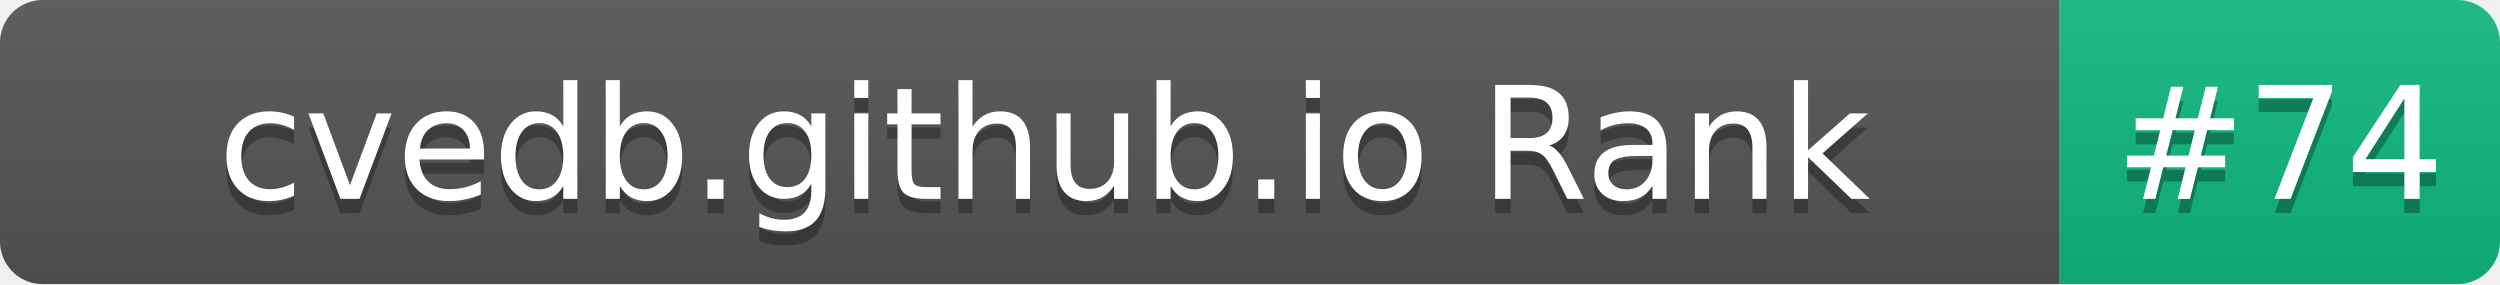
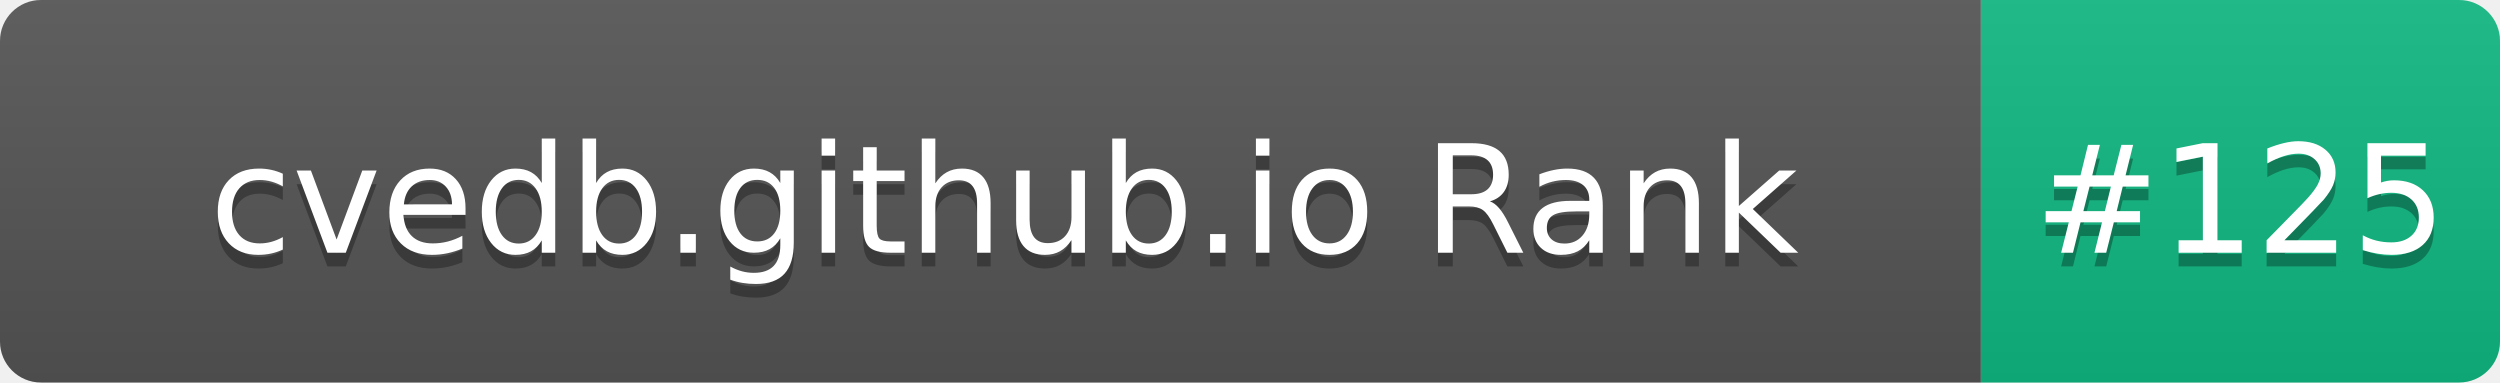
- <svg xmlns="http://www.w3.org/2000/svg" width="176" height="20" role="img" aria-label="cvedb.github.io Rank: #74">
+ <svg xmlns="http://www.w3.org/2000/svg" width="183" height="28" role="img" aria-label="cvedb.github.io Rank: #125">
  <linearGradient id="s" x2="0" y2="100%">
    <stop offset="0" stop-color="#bbb" stop-opacity=".1" />
    <stop offset="1" stop-opacity=".1" />
  </linearGradient>
  <clipPath id="r">
-     <rect width="176" height="20" rx="3" fill="#fff" />
+     <rect width="183" height="28" rx="3" fill="#fff" />
  </clipPath>
  <g clip-path="url(#r)">
-     <rect width="145" height="20" fill="#555" />
-     <rect x="145" width="31" height="20" fill="#10B981" />
-     <rect width="176" height="20" fill="url(#s)" />
+     <rect width="145" height="28" fill="#555" />
+     <rect x="145" width="38" height="28" fill="#10B981" />
+     <rect width="183" height="28" fill="url(#s)" />
  </g>
  <g fill="#fff" text-anchor="middle" font-family="Verdana,Geneva,DejaVu Sans,sans-serif" text-rendering="geometricPrecision" font-size="110">
-     <text aria-hidden="true" x="735" y="150" fill="#010101" fill-opacity=".3" transform="scale(.1)" textLength="1350">cvedb.github.io Rank</text>
-     <text x="735" y="140" transform="scale(.1)" fill="#fff" textLength="1350">cvedb.github.io Rank</text>
-     <text aria-hidden="true" x="1605" y="150" fill="#010101" fill-opacity=".3" transform="scale(.1)" textLength="210">#74</text>
-     <text x="1605" y="140" transform="scale(.1)" fill="#fff" textLength="210">#74</text>
+     <text aria-hidden="true" x="735" y="195" fill="#010101" fill-opacity=".3" transform="scale(.1)" textLength="1350">cvedb.github.io Rank</text>
+     <text x="735" y="185" transform="scale(.1)" fill="#fff" textLength="1350">cvedb.github.io Rank</text>
+     <text aria-hidden="true" x="1640" y="195" fill="#010101" fill-opacity=".3" transform="scale(.1)" textLength="280">#125</text>
+     <text x="1640" y="185" transform="scale(.1)" fill="#fff" textLength="280">#125</text>
  </g>
</svg>
